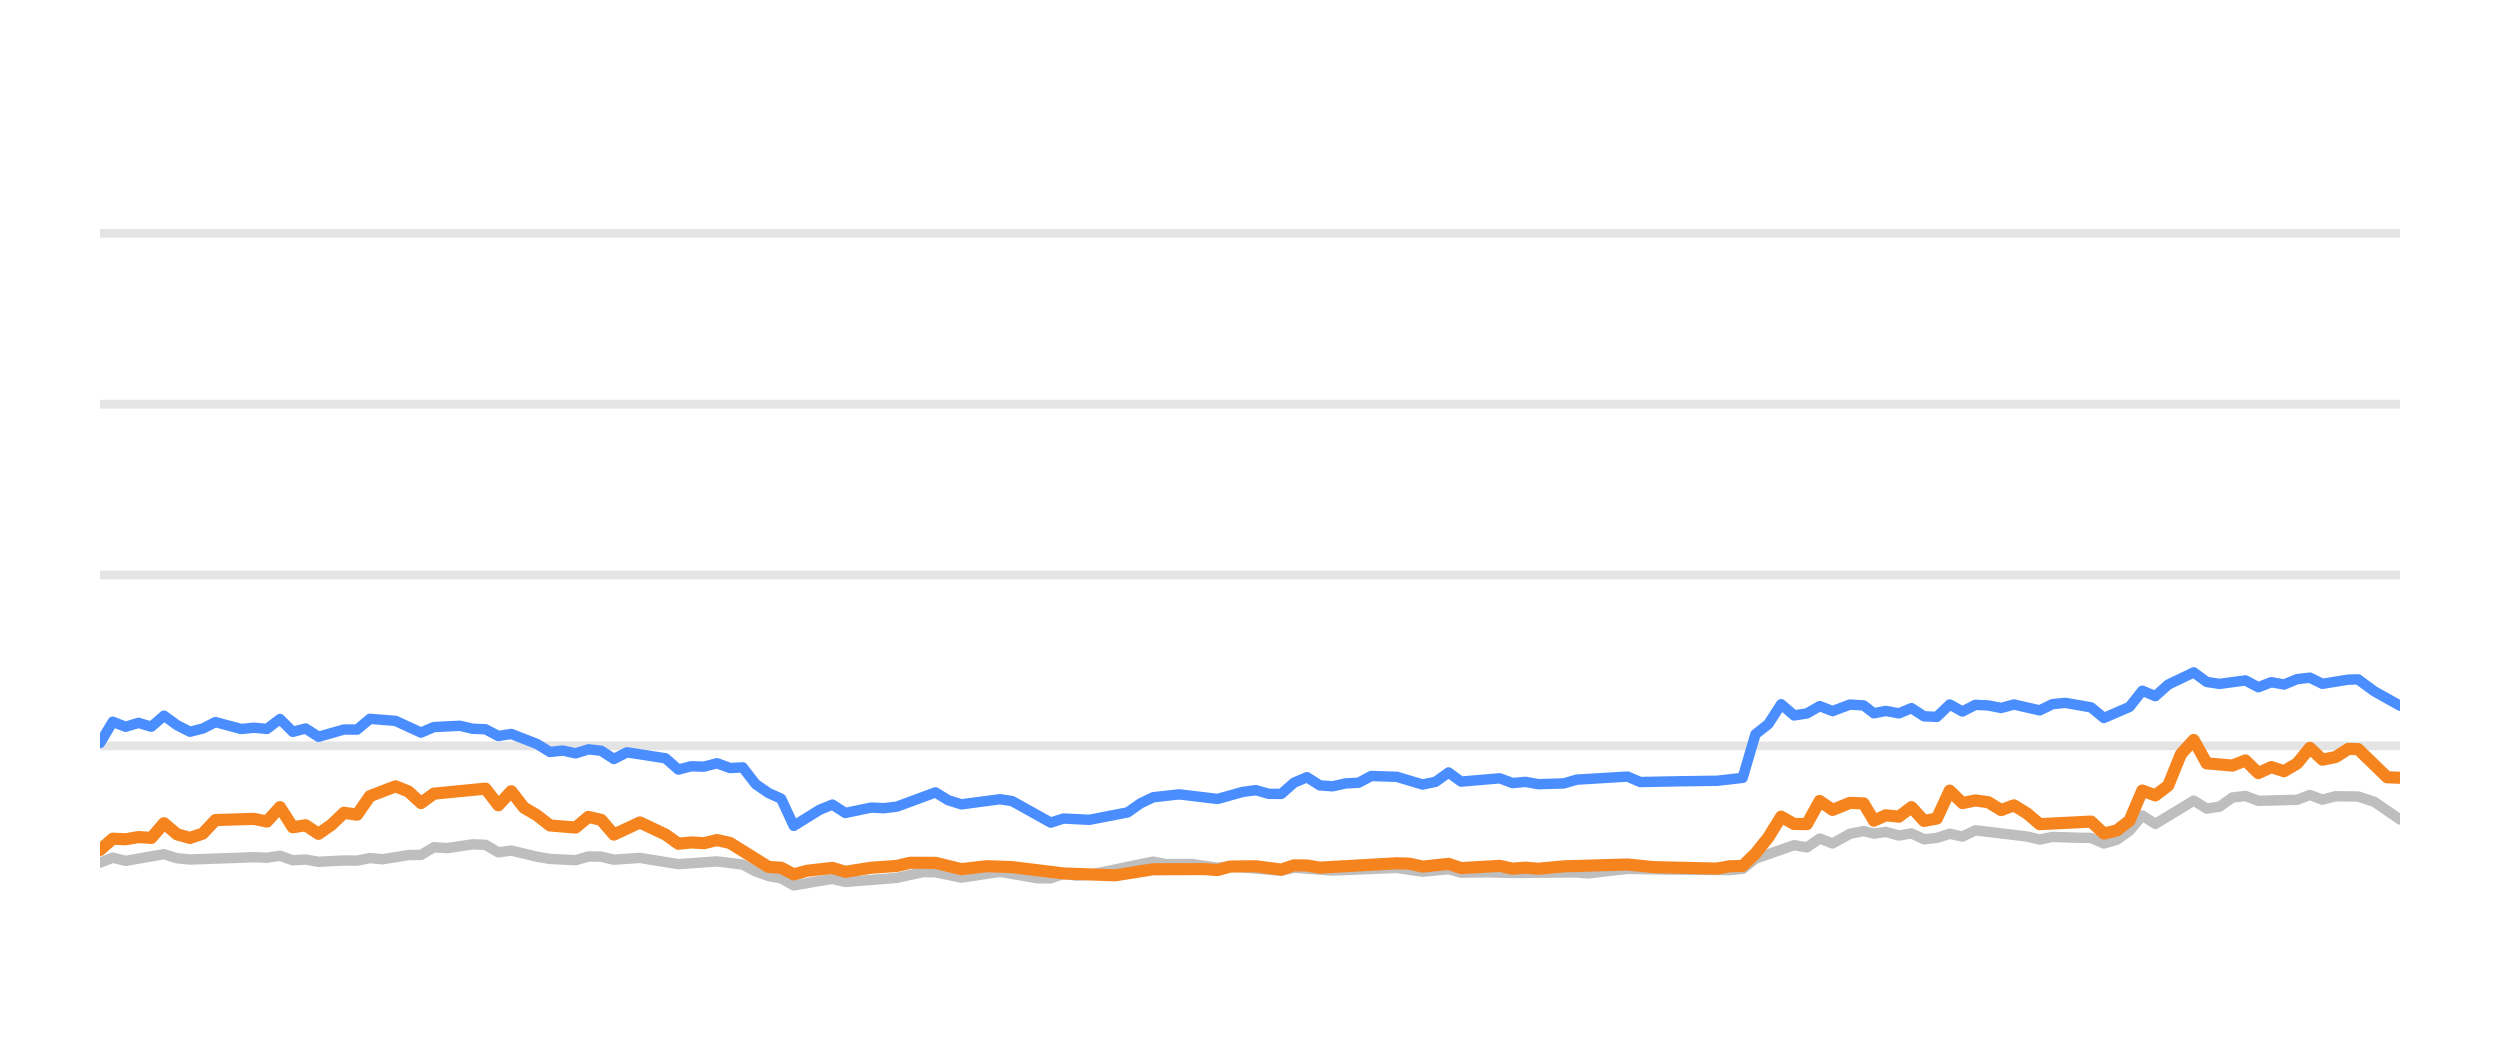
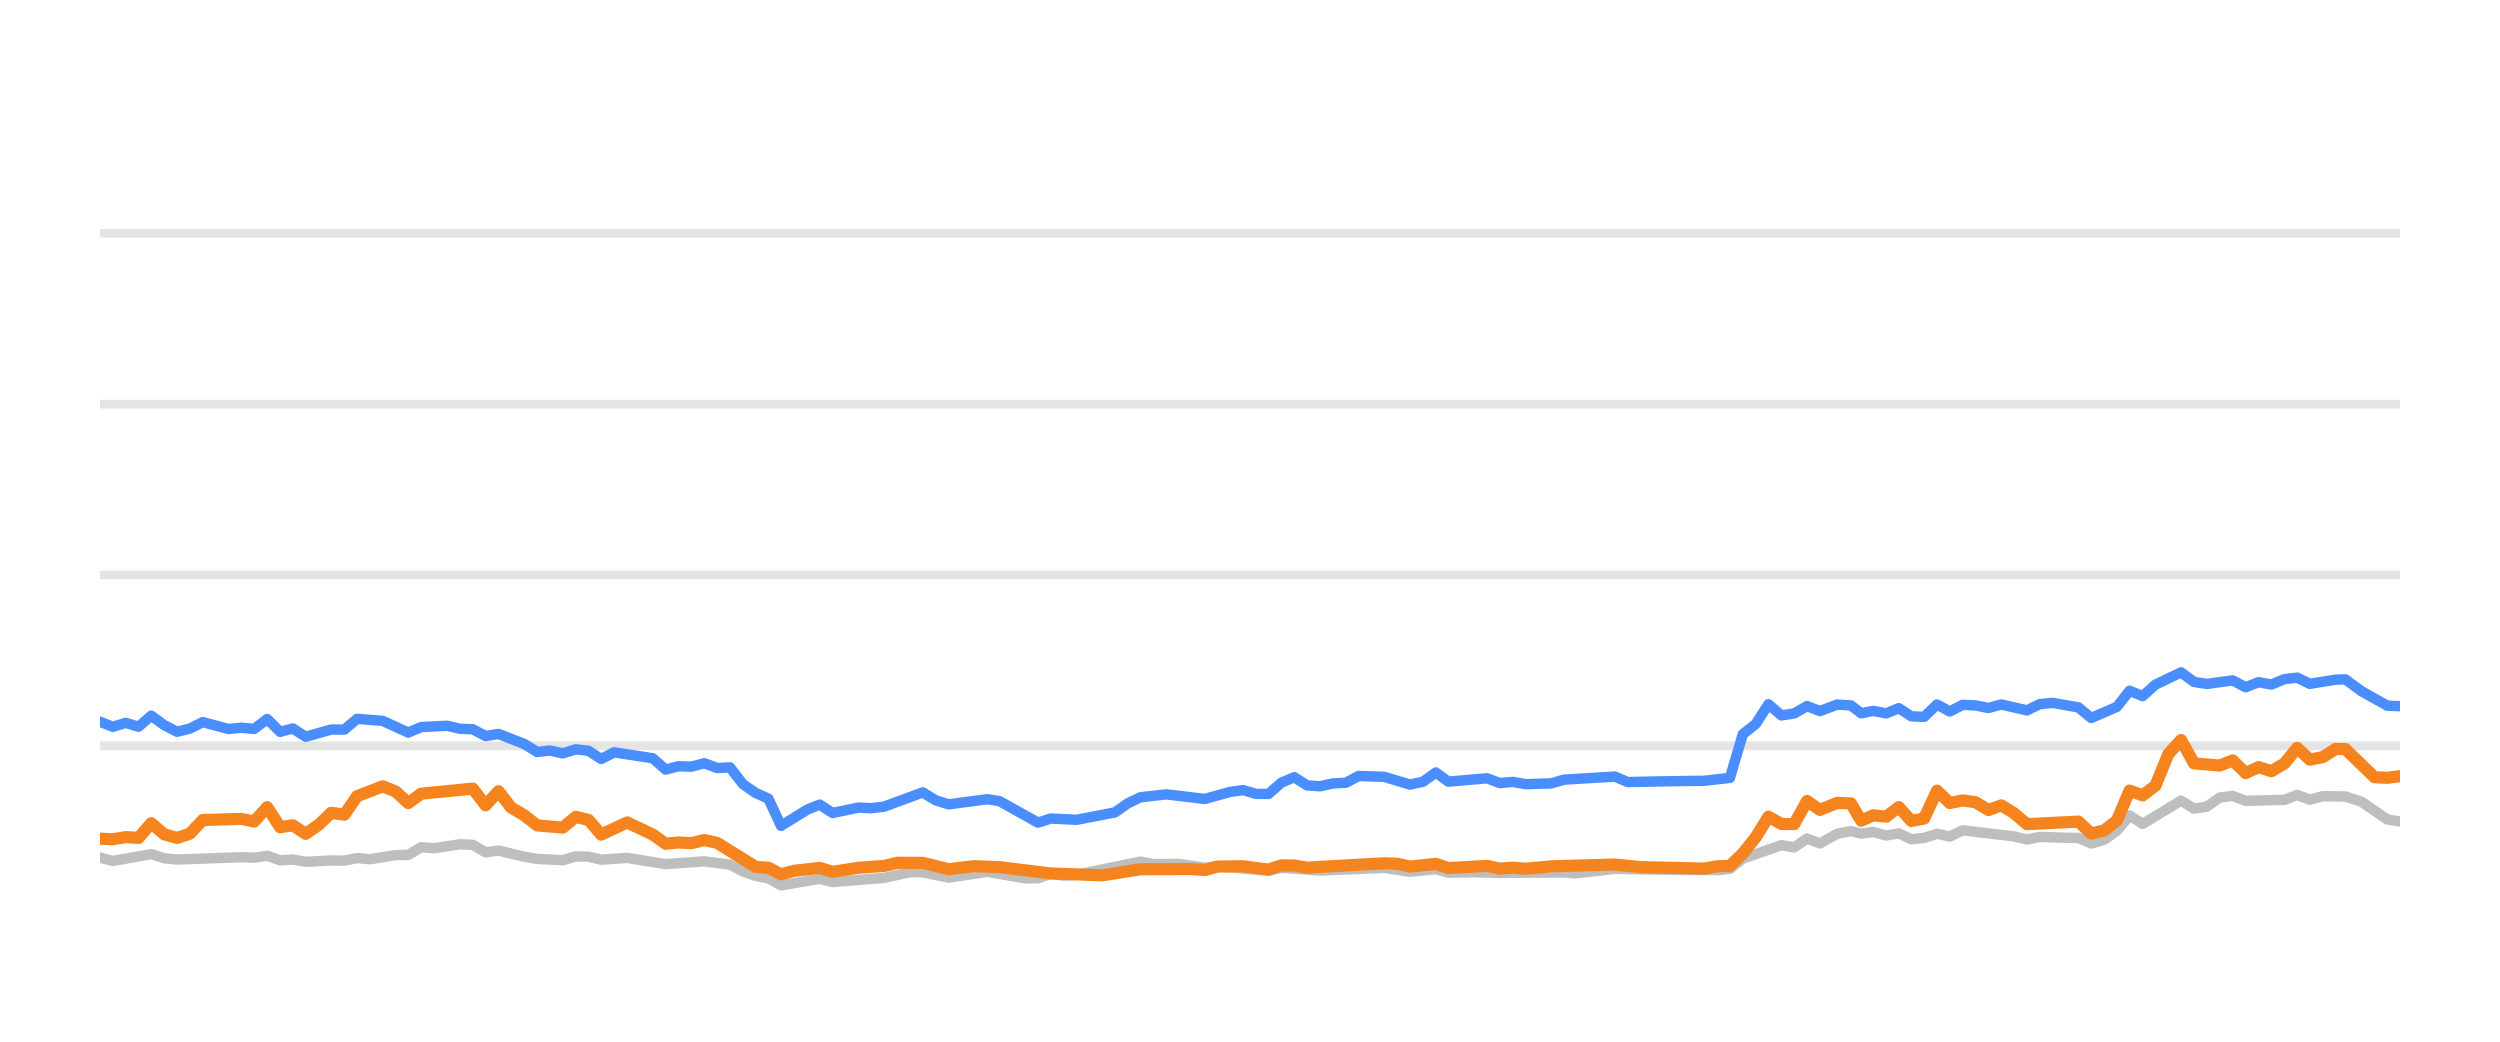
<svg xmlns="http://www.w3.org/2000/svg" width="144pt" height="60pt" viewBox="0 0 144 60" version="1.1">
  <defs>
    <style type="text/css">*{stroke-linejoin: round; stroke-linecap: butt}</style>
  </defs>
  <g id="figure_1">
    <g id="patch_1">
      <path d="M 0 60  L 144 60  L 144 0  L 0 0  L 0 60  z " style="fill: none; opacity: 0" />
    </g>
    <g id="axes_1">
      <g id="patch_2">
        <path d="M 5.76 52.8  L 138.24 52.8  L 138.24 3.6  L 5.76 3.6  L 5.76 52.8  z " style="fill: none" />
      </g>
      <g id="matplotlib.axis_1" />
      <g id="matplotlib.axis_2" />
      <g id="line2d_1">
-         <path d="M 5.76 42.96  L 138.24 42.96  " clip-path="url(#p732867f2c8)" style="fill: none; stroke: #b2b2b2; stroke-opacity: 0.35; stroke-width: 0.5; stroke-linecap: square" />
+         <path d="M 5.76 42.96  L 138.24 42.96  " clip-path="url(#p516509918a)" style="fill: none; stroke: #b2b2b2; stroke-opacity: 0.35; stroke-width: 0.5; stroke-linecap: square" />
      </g>
      <g id="line2d_2">
-         <path d="M 5.76 33.12  L 138.24 33.12  " clip-path="url(#p732867f2c8)" style="fill: none; stroke: #b2b2b2; stroke-opacity: 0.35; stroke-width: 0.5; stroke-linecap: square" />
+         <path d="M 5.76 33.12  L 138.24 33.12  " clip-path="url(#p516509918a)" style="fill: none; stroke: #b2b2b2; stroke-opacity: 0.35; stroke-width: 0.5; stroke-linecap: square" />
      </g>
      <g id="line2d_3">
-         <path d="M 5.76 23.28  L 138.24 23.28  " clip-path="url(#p732867f2c8)" style="fill: none; stroke: #b2b2b2; stroke-opacity: 0.35; stroke-width: 0.5; stroke-linecap: square" />
+         <path d="M 5.76 23.28  L 138.24 23.28  " clip-path="url(#p516509918a)" style="fill: none; stroke: #b2b2b2; stroke-opacity: 0.35; stroke-width: 0.5; stroke-linecap: square" />
      </g>
      <g id="line2d_4">
-         <path d="M 5.76 13.44  L 138.24 13.44  " clip-path="url(#p732867f2c8)" style="fill: none; stroke: #b2b2b2; stroke-opacity: 0.35; stroke-width: 0.5; stroke-linecap: square" />
+         <path d="M 5.76 13.44  L 138.24 13.44  " clip-path="url(#p516509918a)" style="fill: none; stroke: #b2b2b2; stroke-opacity: 0.35; stroke-width: 0.5; stroke-linecap: square" />
      </g>
      <g id="line2d_5">
-         <path d="M 5.76 49.691  L 6.495 49.4  L 7.234 49.587  L 9.447 49.199  L 10.196 49.435  L 10.937 49.509  L 14.626 49.376  L 15.377 49.405  L 16.125 49.292  L 16.866 49.553  L 17.604 49.509  L 18.345 49.641  L 19.813 49.563  L 20.568 49.572  L 21.307 49.425  L 22.031 49.494  L 23.523 49.253  L 24.251 49.243  L 24.993 48.8  L 25.748 48.854  L 27.222 48.633  L 27.966 48.662  L 28.704 49.095  L 29.448 48.992  L 30.929 49.346  L 31.675 49.474  L 33.152 49.548  L 33.896 49.331  L 34.63 49.346  L 35.359 49.518  L 36.86 49.415  L 39.073 49.774  L 41.297 49.617  L 42.78 49.799  L 43.528 50.197  L 44.265 50.458  L 44.993 50.591  L 45.721 50.999  L 47.219 50.743  L 47.945 50.625  L 48.692 50.802  L 51.658 50.566  L 53.166 50.232  L 53.882 50.242  L 55.376 50.552  L 57.602 50.217  L 59.779 50.591  L 60.523 50.591  L 61.253 50.33  L 62.007 50.438  L 62.752 50.389  L 66.423 49.627  L 67.173 49.774  L 68.648 49.764  L 70.13 49.981  L 70.868 49.897  L 73.8 50.158  L 74.54 49.981  L 76.758 50.143  L 80.463 49.991  L 81.94 50.212  L 83.436 50.064  L 84.158 50.266  L 85.634 50.242  L 87.123 50.281  L 90.816 50.251  L 91.451 50.31  L 93.746 50.045  L 95.972 50.089  L 99.635 50.119  L 100.376 50.045  L 101.116 49.459  L 103.338 48.682  L 104.077 48.81  L 104.815 48.298  L 105.557 48.584  L 106.552 48.028  L 107.345 47.87  L 107.935 48.018  L 108.626 47.919  L 109.377 48.126  L 110.101 48.003  L 110.823 48.342  L 111.562 48.264  L 112.303 48.023  L 113.037 48.185  L 113.782 47.826  L 116.746 48.18  L 117.485 48.357  L 118.218 48.205  L 119.71 48.254  L 120.447 48.264  L 121.183 48.584  L 121.927 48.372  L 122.661 47.85  L 123.396 46.975  L 124.147 47.457  L 126.358 46.114  L 127.106 46.576  L 127.845 46.463  L 128.587 45.937  L 129.335 45.848  L 130.078 46.128  L 132.319 46.069  L 133.047 45.789  L 133.772 46.06  L 134.531 45.863  L 135.825 45.878  L 136.753 46.183  L 138.24 47.201  L 138.24 47.201  " clip-path="url(#p732867f2c8)" style="fill: none; stroke: #bebebe; stroke-width: 0.6; stroke-linecap: round" />
+         <path d="M 5.76 49.4  L 6.499 49.587  L 8.712 49.199  L 9.461 49.435  L 10.203 49.509  L 13.892 49.376  L 14.643 49.405  L 15.391 49.292  L 16.132 49.553  L 16.869 49.509  L 17.61 49.641  L 19.079 49.563  L 19.834 49.572  L 20.573 49.425  L 21.296 49.494  L 22.789 49.253  L 23.516 49.243  L 24.259 48.8  L 25.013 48.854  L 26.488 48.633  L 27.232 48.662  L 27.97 49.095  L 28.714 48.992  L 30.195 49.346  L 30.942 49.474  L 32.418 49.548  L 33.162 49.331  L 33.896 49.346  L 34.626 49.518  L 36.127 49.415  L 38.34 49.774  L 40.564 49.617  L 42.047 49.799  L 42.795 50.197  L 43.532 50.458  L 44.259 50.591  L 44.988 50.999  L 46.486 50.743  L 47.212 50.625  L 47.959 50.802  L 50.925 50.566  L 52.433 50.232  L 53.149 50.242  L 54.643 50.552  L 56.869 50.217  L 59.046 50.591  L 59.79 50.591  L 60.52 50.33  L 61.274 50.438  L 62.019 50.389  L 65.69 49.627  L 66.441 49.774  L 67.916 49.764  L 69.398 49.981  L 70.136 49.897  L 73.068 50.158  L 73.808 49.981  L 76.025 50.143  L 79.731 49.991  L 81.208 50.212  L 82.704 50.064  L 83.426 50.266  L 84.902 50.242  L 86.391 50.281  L 90.084 50.251  L 90.719 50.31  L 93.014 50.045  L 95.241 50.089  L 98.904 50.119  L 99.645 50.045  L 100.384 49.459  L 102.607 48.682  L 103.346 48.81  L 104.084 48.298  L 104.826 48.584  L 105.821 48.028  L 106.614 47.87  L 107.204 48.018  L 107.895 47.919  L 108.646 48.126  L 109.37 48.003  L 110.092 48.342  L 110.831 48.264  L 111.572 48.023  L 112.307 48.185  L 113.051 47.826  L 116.016 48.18  L 116.754 48.357  L 117.487 48.205  L 118.98 48.254  L 119.717 48.264  L 120.453 48.584  L 121.197 48.372  L 121.931 47.85  L 122.666 46.975  L 123.416 47.457  L 125.628 46.114  L 126.376 46.576  L 127.114 46.463  L 127.857 45.937  L 128.605 45.848  L 129.348 46.128  L 131.589 46.069  L 132.317 45.789  L 133.043 46.06  L 133.801 45.863  L 135.095 45.878  L 136.024 46.183  L 137.51 47.201  L 138.24 47.319  L 138.24 47.319  " clip-path="url(#p516509918a)" style="fill: none; stroke: #bebebe; stroke-width: 0.6; stroke-linecap: round" />
      </g>
      <g id="line2d_6">
-         <path d="M 5.76 42.798  L 6.495 41.573  L 7.234 41.863  L 7.977 41.637  L 8.715 41.858  L 9.447 41.223  L 10.196 41.769  L 10.937 42.148  L 11.674 41.966  L 12.411 41.592  L 13.895 41.991  L 14.626 41.917  L 15.377 41.986  L 16.125 41.415  L 16.866 42.153  L 17.604 41.961  L 18.345 42.438  L 19.813 42.02  L 20.568 42.025  L 21.307 41.405  L 22.783 41.523  L 24.251 42.197  L 24.993 41.878  L 26.493 41.804  L 27.222 41.976  L 27.966 42.006  L 28.704 42.394  L 29.448 42.276  L 30.929 42.852  L 31.675 43.314  L 32.41 43.231  L 33.152 43.393  L 33.896 43.162  L 34.63 43.245  L 35.359 43.718  L 36.111 43.334  L 38.336 43.678  L 39.073 44.328  L 39.813 44.136  L 40.542 44.16  L 41.297 43.964  L 42.048 44.239  L 42.78 44.2  L 43.528 45.169  L 44.265 45.676  L 44.993 46.005  L 45.721 47.57  L 47.219 46.64  L 47.945 46.345  L 48.692 46.827  L 50.179 46.517  L 50.913 46.552  L 51.658 46.463  L 53.882 45.641  L 54.618 46.094  L 55.376 46.33  L 57.602 46.035  L 58.297 46.143  L 60.523 47.383  L 61.253 47.147  L 62.752 47.221  L 64.954 46.793  L 65.686 46.276  L 66.423 45.922  L 67.92 45.755  L 70.13 46.02  L 71.586 45.612  L 72.337 45.513  L 73.078 45.725  L 73.8 45.73  L 74.54 45.081  L 75.282 44.766  L 76.022 45.238  L 76.758 45.292  L 77.508 45.125  L 78.258 45.085  L 78.984 44.697  L 80.463 44.746  L 81.94 45.189  L 82.692 45.031  L 83.436 44.495  L 84.158 45.021  L 86.384 44.83  L 87.123 45.105  L 87.869 45.036  L 88.612 45.169  L 90.073 45.125  L 90.816 44.908  L 93.746 44.731  L 94.482 45.046  L 96.711 45.002  L 98.898 44.972  L 100.376 44.805  L 101.116 42.291  L 101.858 41.705  L 102.594 40.564  L 103.338 41.208  L 104.077 41.095  L 104.815 40.672  L 105.557 40.958  L 106.552 40.584  L 107.345 40.633  L 107.935 41.085  L 108.626 40.948  L 109.377 41.09  L 110.101 40.79  L 110.823 41.258  L 111.562 41.292  L 112.303 40.579  L 113.037 40.982  L 113.782 40.598  L 114.526 40.633  L 115.266 40.78  L 116.006 40.579  L 117.485 40.918  L 118.218 40.559  L 118.968 40.485  L 120.447 40.746  L 121.183 41.356  L 122.661 40.716  L 123.396 39.787  L 124.147 40.097  L 124.889 39.432  L 126.358 38.729  L 127.106 39.28  L 127.845 39.393  L 129.335 39.191  L 130.078 39.585  L 130.828 39.295  L 131.561 39.427  L 132.319 39.117  L 133.047 39.034  L 133.772 39.388  L 135.266 39.147  L 135.825 39.132  L 136.753 39.816  L 138.24 40.648  L 138.24 40.648  " clip-path="url(#p732867f2c8)" style="fill: none; stroke: #4a8dff; stroke-width: 0.6; stroke-linecap: round" />
+         <path d="M 5.76 41.573  L 6.499 41.863  L 7.242 41.637  L 7.98 41.858  L 8.712 41.223  L 9.461 41.769  L 10.203 42.148  L 10.939 41.966  L 11.677 41.592  L 13.161 41.991  L 13.892 41.917  L 14.643 41.986  L 15.391 41.415  L 16.132 42.153  L 16.869 41.961  L 17.61 42.438  L 19.079 42.02  L 19.834 42.025  L 20.573 41.405  L 22.049 41.523  L 23.516 42.197  L 24.259 41.878  L 25.759 41.804  L 26.488 41.976  L 27.232 42.006  L 27.97 42.394  L 28.714 42.276  L 30.195 42.852  L 30.942 43.314  L 31.676 43.231  L 32.418 43.393  L 33.162 43.162  L 33.896 43.245  L 34.626 43.718  L 35.377 43.334  L 37.602 43.678  L 38.34 44.328  L 39.08 44.136  L 39.809 44.16  L 40.564 43.964  L 41.314 44.239  L 42.047 44.2  L 42.795 45.169  L 43.532 45.676  L 44.259 46.005  L 44.988 47.57  L 46.486 46.64  L 47.212 46.345  L 47.959 46.827  L 49.446 46.517  L 50.18 46.552  L 50.925 46.463  L 53.149 45.641  L 53.885 46.094  L 54.643 46.33  L 56.869 46.035  L 57.565 46.143  L 59.79 47.383  L 60.52 47.147  L 62.019 47.221  L 64.222 46.793  L 64.954 46.276  L 65.69 45.922  L 67.187 45.755  L 69.398 46.02  L 70.853 45.612  L 71.604 45.513  L 72.346 45.725  L 73.068 45.73  L 73.808 45.081  L 74.55 44.766  L 75.289 45.238  L 76.025 45.292  L 76.776 45.125  L 77.526 45.085  L 78.252 44.697  L 79.731 44.746  L 81.208 45.189  L 81.96 45.031  L 82.704 44.495  L 83.426 45.021  L 85.652 44.83  L 86.391 45.105  L 87.137 45.036  L 87.88 45.169  L 89.342 45.125  L 90.084 44.908  L 93.014 44.731  L 93.75 45.046  L 95.98 45.002  L 98.166 44.972  L 99.645 44.805  L 100.384 42.291  L 101.127 41.705  L 101.863 40.564  L 102.607 41.208  L 103.346 41.095  L 104.084 40.672  L 104.826 40.958  L 105.821 40.584  L 106.614 40.633  L 107.204 41.085  L 107.895 40.948  L 108.646 41.09  L 109.37 40.79  L 110.092 41.258  L 110.831 41.292  L 111.572 40.579  L 112.307 40.982  L 113.051 40.598  L 113.795 40.633  L 114.535 40.78  L 115.276 40.579  L 116.754 40.918  L 117.487 40.559  L 118.237 40.485  L 119.717 40.746  L 120.453 41.356  L 121.931 40.716  L 122.666 39.787  L 123.416 40.097  L 124.158 39.432  L 125.628 38.729  L 126.376 39.28  L 127.114 39.393  L 128.605 39.191  L 129.348 39.585  L 130.098 39.295  L 130.831 39.427  L 131.589 39.117  L 132.317 39.034  L 133.043 39.388  L 134.537 39.147  L 135.095 39.132  L 136.024 39.816  L 137.51 40.648  L 138.24 40.677  L 138.24 40.677  " clip-path="url(#p516509918a)" style="fill: none; stroke: #4a8dff; stroke-width: 0.6; stroke-linecap: round" />
      </g>
      <g id="line2d_7">
-         <path d="M 5.76 48.957  L 6.495 48.308  L 7.234 48.342  L 7.977 48.215  L 8.715 48.264  L 9.447 47.418  L 10.196 48.057  L 10.937 48.264  L 11.674 48.018  L 12.411 47.235  L 14.626 47.167  L 15.377 47.319  L 16.125 46.493  L 16.866 47.649  L 17.604 47.536  L 18.345 48.028  L 19.093 47.506  L 19.813 46.817  L 20.568 46.926  L 21.307 45.858  L 22.783 45.292  L 23.523 45.587  L 24.251 46.256  L 24.993 45.715  L 27.966 45.425  L 28.704 46.384  L 29.448 45.577  L 30.178 46.517  L 30.929 46.96  L 31.675 47.545  L 33.152 47.668  L 33.896 47.053  L 34.63 47.226  L 35.359 48.072  L 36.86 47.373  L 38.336 48.072  L 39.073 48.598  L 39.813 48.525  L 40.542 48.569  L 41.297 48.387  L 42.048 48.554  L 44.265 49.937  L 44.993 49.981  L 45.721 50.365  L 46.477 50.158  L 47.945 49.991  L 48.692 50.217  L 50.179 49.981  L 51.658 49.878  L 52.422 49.695  L 53.882 49.7  L 55.376 50.064  L 56.841 49.892  L 58.297 49.946  L 61.253 50.31  L 64.228 50.419  L 66.423 50.069  L 69.368 50.06  L 70.13 50.114  L 70.868 49.912  L 72.337 49.897  L 73.8 50.089  L 74.54 49.843  L 75.282 49.853  L 76.022 49.976  L 80.463 49.725  L 81.202 49.75  L 81.94 49.917  L 83.436 49.759  L 84.158 50.001  L 86.384 49.873  L 87.123 50.035  L 87.869 49.976  L 88.612 50.04  L 90.073 49.902  L 93.746 49.794  L 95.231 49.946  L 98.898 50.03  L 99.635 49.897  L 100.376 49.878  L 101.116 49.159  L 101.858 48.234  L 102.594 47.039  L 103.338 47.462  L 104.077 47.467  L 104.815 46.138  L 105.557 46.65  L 106.552 46.247  L 107.345 46.276  L 107.935 47.27  L 108.626 46.96  L 109.377 47.039  L 110.101 46.493  L 110.823 47.285  L 111.562 47.147  L 112.303 45.543  L 113.037 46.256  L 113.782 46.104  L 114.526 46.207  L 115.266 46.66  L 116.006 46.389  L 116.746 46.847  L 117.485 47.472  L 120.447 47.324  L 121.183 48.013  L 121.927 47.836  L 122.661 47.265  L 123.396 45.538  L 124.147 45.814  L 124.889 45.248  L 125.625 43.432  L 126.358 42.625  L 127.106 43.969  L 128.587 44.097  L 129.335 43.801  L 130.078 44.529  L 130.828 44.185  L 131.561 44.421  L 132.319 43.974  L 133.047 43.078  L 133.772 43.757  L 134.531 43.605  L 135.266 43.137  L 135.825 43.147  L 137.499 44.771  L 138.24 44.8  L 138.24 44.8  " clip-path="url(#p732867f2c8)" style="fill: none; stroke: #f5841e; stroke-width: 0.7; stroke-linecap: round" />
+         <path d="M 5.76 48.308  L 6.499 48.342  L 7.242 48.215  L 7.98 48.264  L 8.712 47.418  L 9.461 48.057  L 10.203 48.264  L 10.939 48.018  L 11.677 47.235  L 13.892 47.167  L 14.643 47.319  L 15.391 46.493  L 16.132 47.649  L 16.869 47.536  L 17.61 48.028  L 18.358 47.506  L 19.079 46.817  L 19.834 46.926  L 20.573 45.858  L 22.049 45.292  L 22.789 45.587  L 23.516 46.256  L 24.259 45.715  L 27.232 45.425  L 27.97 46.384  L 28.714 45.577  L 29.444 46.517  L 30.195 46.96  L 30.942 47.545  L 32.418 47.668  L 33.162 47.053  L 33.896 47.226  L 34.626 48.072  L 36.127 47.373  L 37.602 48.072  L 38.34 48.598  L 39.08 48.525  L 39.809 48.569  L 40.564 48.387  L 41.314 48.554  L 43.532 49.937  L 44.259 49.981  L 44.988 50.365  L 45.743 50.158  L 47.212 49.991  L 47.959 50.217  L 49.446 49.981  L 50.925 49.878  L 51.689 49.695  L 53.149 49.7  L 54.643 50.064  L 56.108 49.892  L 57.565 49.946  L 60.52 50.31  L 63.495 50.419  L 65.69 50.069  L 68.636 50.06  L 69.398 50.114  L 70.136 49.912  L 71.604 49.897  L 73.068 50.089  L 73.808 49.843  L 74.55 49.853  L 75.289 49.976  L 79.731 49.725  L 80.47 49.75  L 81.208 49.917  L 82.704 49.759  L 83.426 50.001  L 85.652 49.873  L 86.391 50.035  L 87.137 49.976  L 87.88 50.04  L 89.342 49.902  L 93.014 49.794  L 94.499 49.946  L 98.166 50.03  L 98.904 49.897  L 99.645 49.878  L 100.384 49.159  L 101.127 48.234  L 101.863 47.039  L 102.607 47.462  L 103.346 47.467  L 104.084 46.138  L 104.826 46.65  L 105.821 46.247  L 106.614 46.276  L 107.204 47.27  L 107.895 46.96  L 108.646 47.039  L 109.37 46.493  L 110.092 47.285  L 110.831 47.147  L 111.572 45.543  L 112.307 46.256  L 113.051 46.104  L 113.795 46.207  L 114.535 46.66  L 115.276 46.389  L 116.016 46.847  L 116.754 47.472  L 119.717 47.324  L 120.453 48.013  L 121.197 47.836  L 121.931 47.265  L 122.666 45.538  L 123.416 45.814  L 124.158 45.248  L 124.895 43.432  L 125.628 42.625  L 126.376 43.969  L 127.857 44.097  L 128.605 43.801  L 129.348 44.529  L 130.098 44.185  L 130.831 44.421  L 131.589 43.974  L 132.317 43.078  L 133.043 43.757  L 133.801 43.605  L 134.537 43.137  L 135.095 43.147  L 136.769 44.771  L 137.51 44.8  L 138.24 44.707  L 138.24 44.707  " clip-path="url(#p516509918a)" style="fill: none; stroke: #f5841e; stroke-width: 0.7; stroke-linecap: round" />
      </g>
    </g>
  </g>
  <defs>
-     <clipPath id="p732867f2c8">
+     <clipPath id="p516509918a">
      <rect x="5.76" y="3.6" width="132.48" height="49.2" />
    </clipPath>
  </defs>
</svg>
